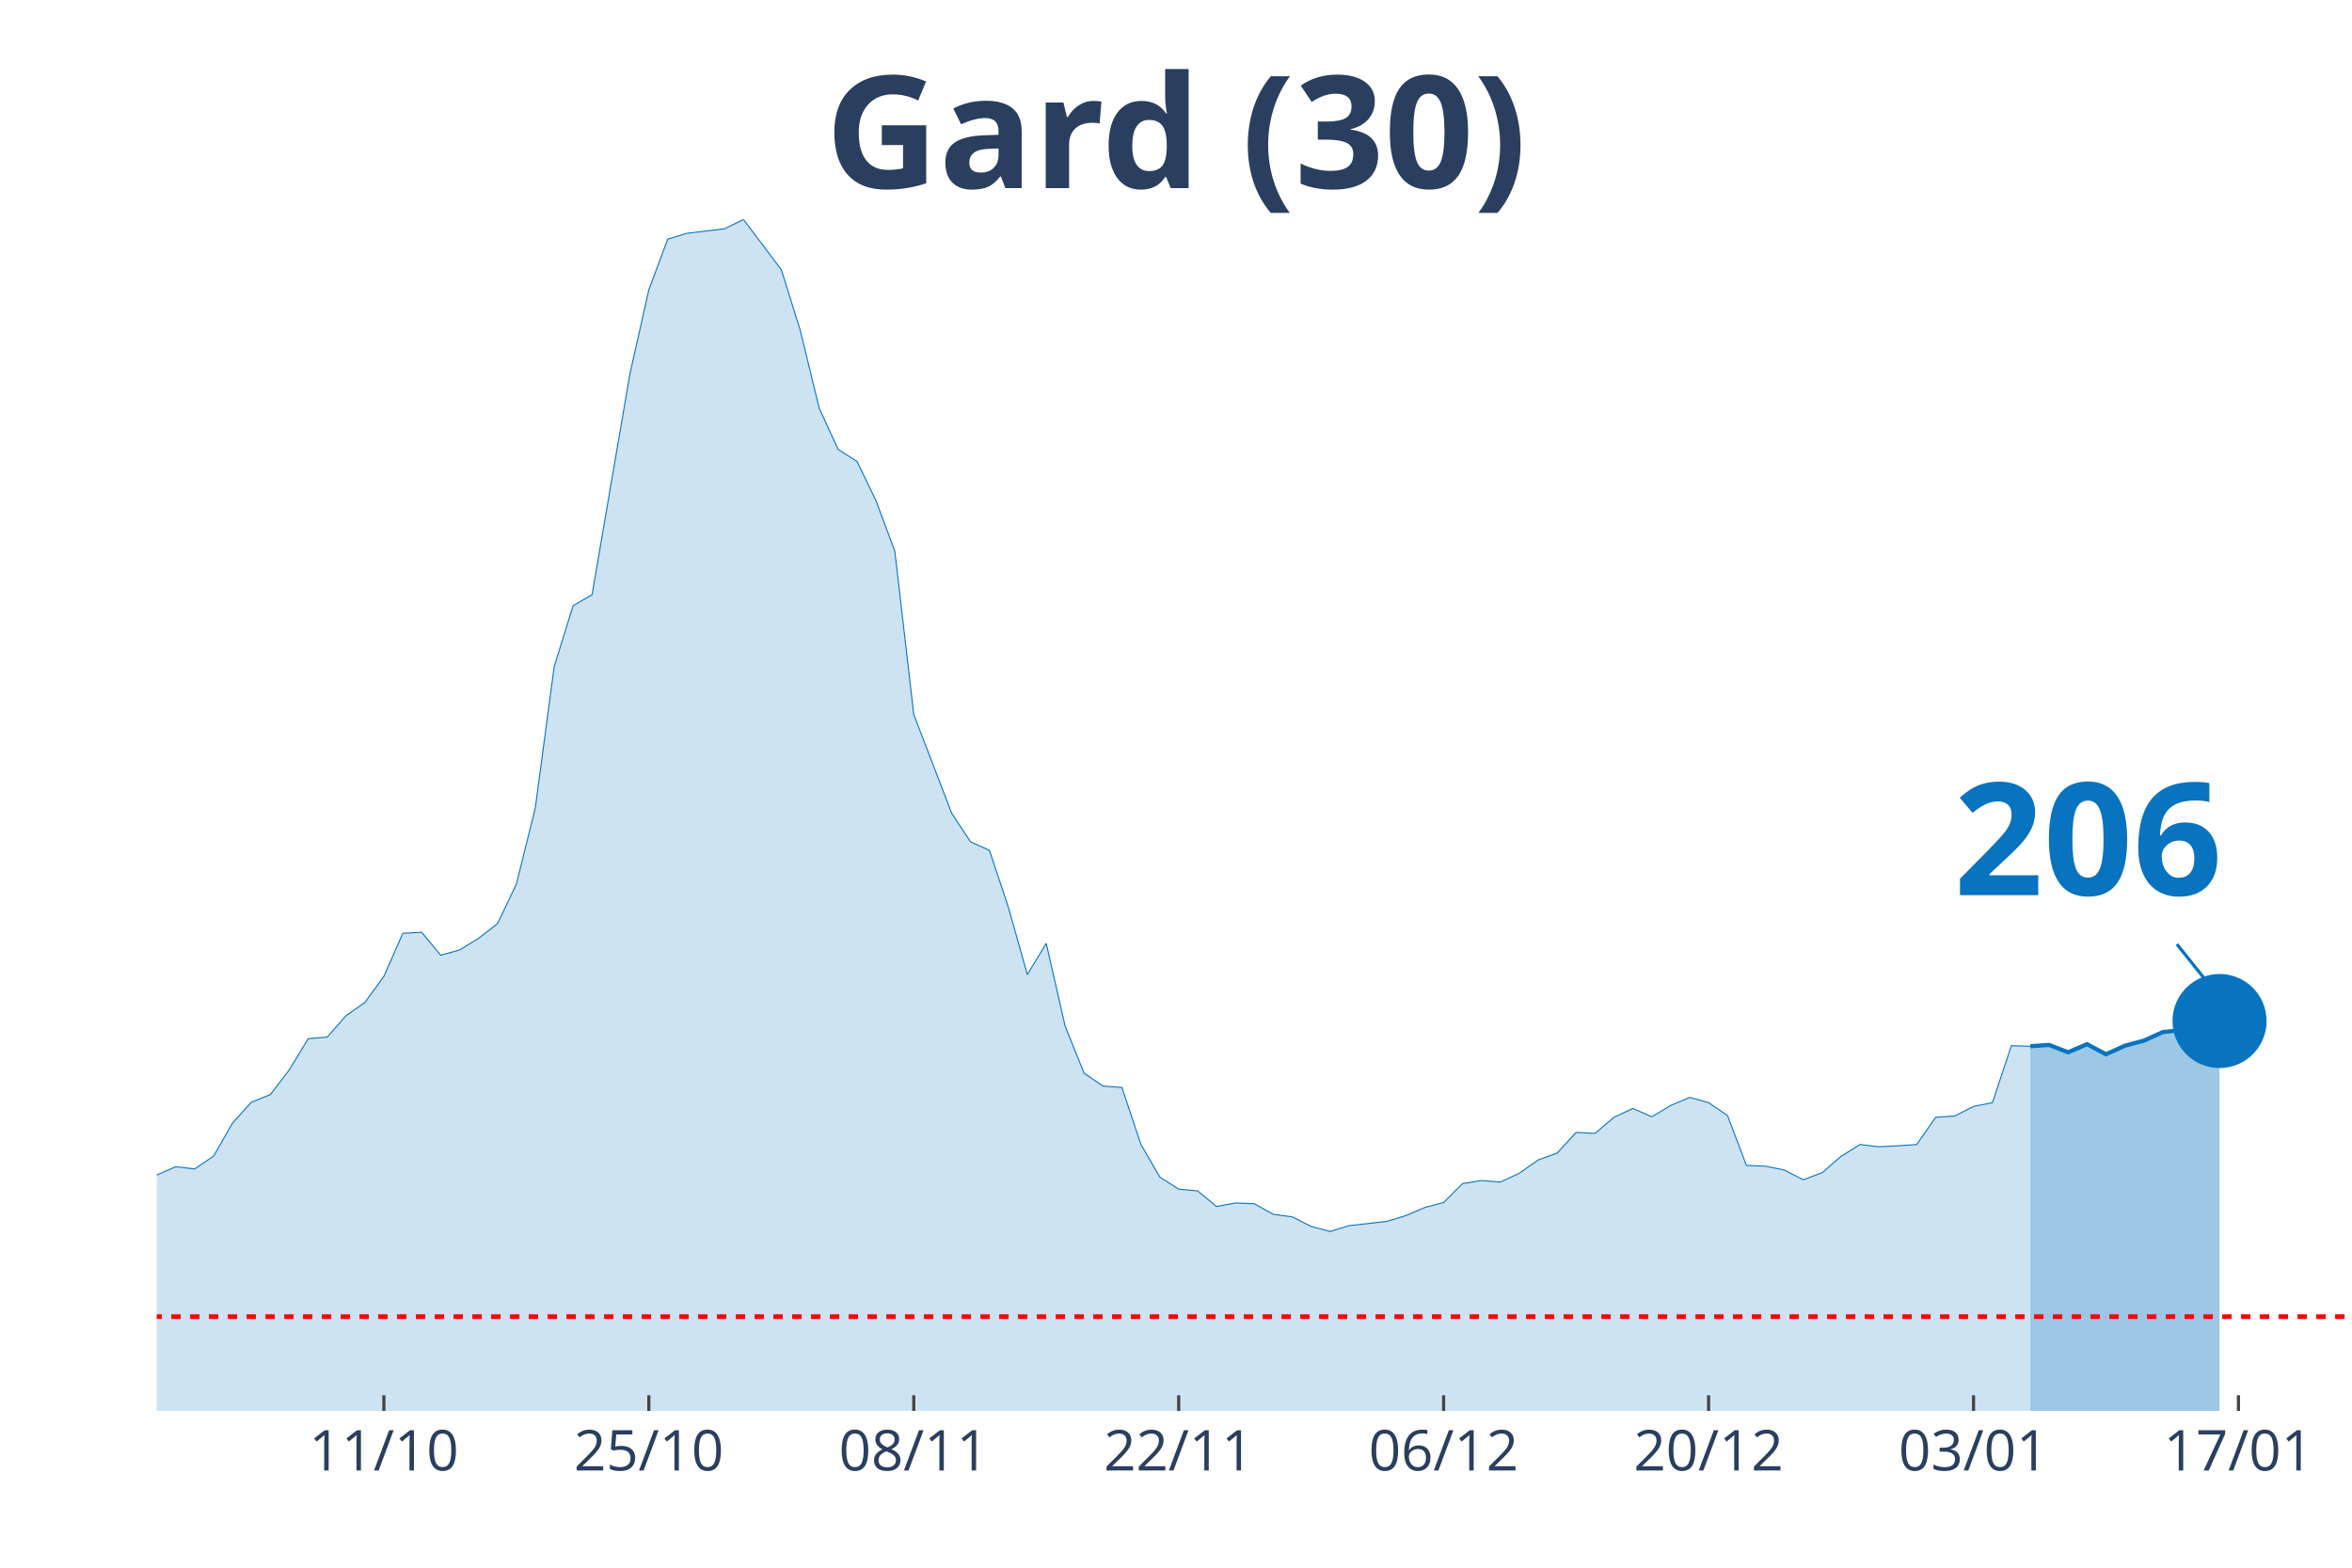
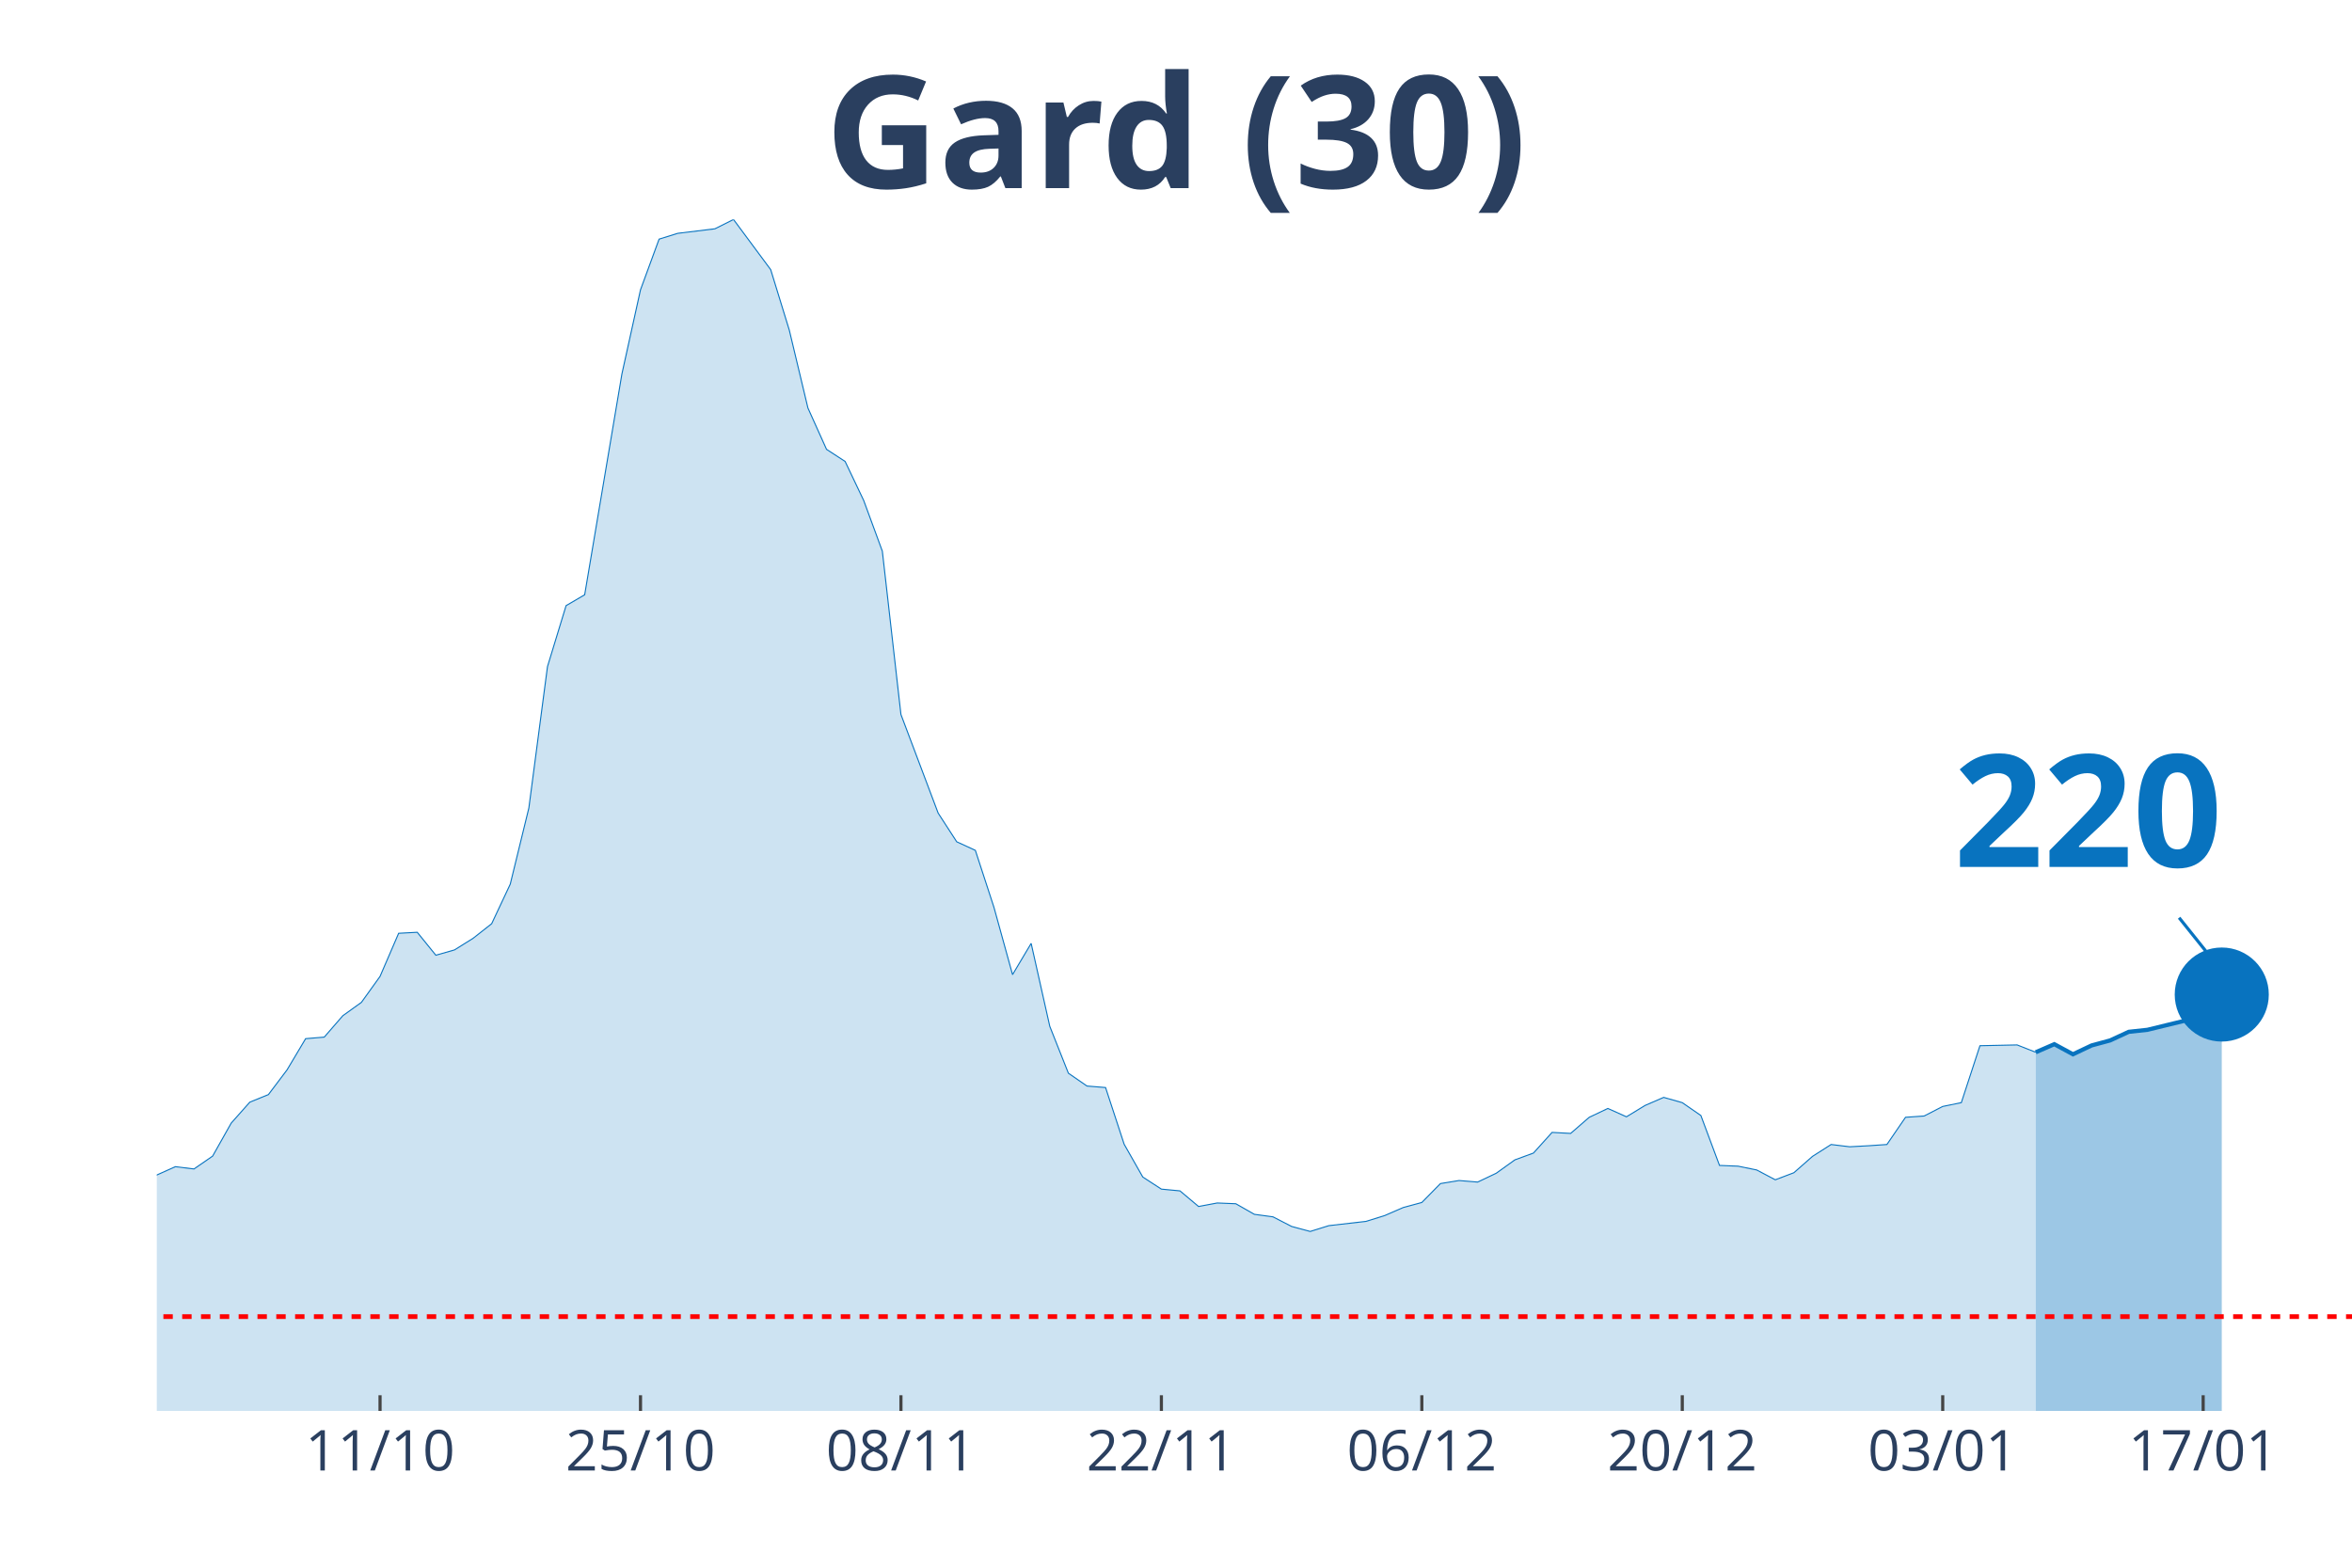
<svg xmlns="http://www.w3.org/2000/svg" class="main-svg" width="1125" height="750" style="" viewBox="0 0 750 500">
  <rect x="0" y="0" width="750" height="500" style="fill: rgb(0, 0, 0); fill-opacity: 0;" />
-   <defs id="defs-75340e">
+   <defs id="defs-2b3df0">
    <g class="clips">
-       <clipPath id="clip75340exyplot" class="plotclip">
+       <clipPath id="clip2b3df0xyplot" class="plotclip">
        <rect width="700" height="380" />
      </clipPath>
-       <clipPath class="axesclip" id="clip75340ex">
+       <clipPath class="axesclip" id="clip2b3df0x">
        <rect x="50" y="0" width="700" height="500" />
      </clipPath>
-       <clipPath class="axesclip" id="clip75340ey">
+       <clipPath class="axesclip" id="clip2b3df0y">
        <rect x="0" y="70" width="750" height="380" />
      </clipPath>
-       <clipPath class="axesclip" id="clip75340exy">
+       <clipPath class="axesclip" id="clip2b3df0xy">
        <rect x="50" y="70" width="700" height="380" />
      </clipPath>
    </g>
    <g class="gradients" />
  </defs>
  <g class="bglayer">
    <rect class="bg" x="50" y="70" width="700" height="380" style="fill: rgb(0, 0, 0); fill-opacity: 0; stroke-width: 0;" />
  </g>
  <g class="layer-below">
    <g class="imagelayer" />
    <g class="shapelayer" />
  </g>
  <g class="cartesianlayer">
    <g class="subplot xy">
      <g class="layer-subplot">
        <g class="shapelayer" />
        <g class="imagelayer" />
      </g>
      <g class="gridlayer">
        <g class="x">
-           <path class="xgrid crisp" transform="translate(122.41,0)" d="M0,70v380" style="stroke: rgb(255, 255, 255); stroke-opacity: 1; stroke-width: 1px;" />
-           <path class="xgrid crisp" transform="translate(206.9,0)" d="M0,70v380" style="stroke: rgb(255, 255, 255); stroke-opacity: 1; stroke-width: 1px;" />
-           <path class="xgrid crisp" transform="translate(291.38,0)" d="M0,70v380" style="stroke: rgb(255, 255, 255); stroke-opacity: 1; stroke-width: 1px;" />
-           <path class="xgrid crisp" transform="translate(375.86,0)" d="M0,70v380" style="stroke: rgb(255, 255, 255); stroke-opacity: 1; stroke-width: 1px;" />
-           <path class="xgrid crisp" transform="translate(460.34,0)" d="M0,70v380" style="stroke: rgb(255, 255, 255); stroke-opacity: 1; stroke-width: 1px;" />
-           <path class="xgrid crisp" transform="translate(544.83,0)" d="M0,70v380" style="stroke: rgb(255, 255, 255); stroke-opacity: 1; stroke-width: 1px;" />
-           <path class="xgrid crisp" transform="translate(629.31,0)" d="M0,70v380" style="stroke: rgb(255, 255, 255); stroke-opacity: 1; stroke-width: 1px;" />
-           <path class="xgrid crisp" transform="translate(713.79,0)" d="M0,70v380" style="stroke: rgb(255, 255, 255); stroke-opacity: 1; stroke-width: 1px;" />
+           <path class="xgrid crisp" transform="translate(121.19,0)" d="M0,70v380" style="stroke: rgb(255, 255, 255); stroke-opacity: 1; stroke-width: 1px;" />
+           <path class="xgrid crisp" transform="translate(204.24,0)" d="M0,70v380" style="stroke: rgb(255, 255, 255); stroke-opacity: 1; stroke-width: 1px;" />
+           <path class="xgrid crisp" transform="translate(287.29,0)" d="M0,70v380" style="stroke: rgb(255, 255, 255); stroke-opacity: 1; stroke-width: 1px;" />
+           <path class="xgrid crisp" transform="translate(370.34,0)" d="M0,70v380" style="stroke: rgb(255, 255, 255); stroke-opacity: 1; stroke-width: 1px;" />
+           <path class="xgrid crisp" transform="translate(453.39,0)" d="M0,70v380" style="stroke: rgb(255, 255, 255); stroke-opacity: 1; stroke-width: 1px;" />
+           <path class="xgrid crisp" transform="translate(536.44,0)" d="M0,70v380" style="stroke: rgb(255, 255, 255); stroke-opacity: 1; stroke-width: 1px;" />
+           <path class="xgrid crisp" transform="translate(619.49,0)" d="M0,70v380" style="stroke: rgb(255, 255, 255); stroke-opacity: 1; stroke-width: 1px;" />
+           <path class="xgrid crisp" transform="translate(702.54,0)" d="M0,70v380" style="stroke: rgb(255, 255, 255); stroke-opacity: 1; stroke-width: 1px;" />
        </g>
        <g class="y" />
      </g>
      <g class="zerolinelayer" />
      <path class="xlines-below" />
      <path class="ylines-below" />
      <g class="overlines-below" />
      <g class="xaxislayer-below" />
      <g class="yaxislayer-below" />
      <g class="overaxes-below" />
-       <g class="plot" transform="translate(50, 70)" clip-path="url('#clip75340exyplot')">
+       <g class="plot" transform="translate(50, 70)" clip-path="url('#clip2b3df0xyplot')">
        <g class="scatterlayer mlayer">
-           <g class="trace scatter tracedf45dc" style="stroke-miterlimit: 2;">
+           <g class="trace scatter traceb77e24" style="stroke-miterlimit: 2;">
            <g class="fills">
              <g>
-                 <path class="js-fill" d="M597.41,380L-820.69,380L-820.69,374.45L-760.34,376.14L-754.31,376.3L-687.93,371L-681.9,370.43L-657.76,369.79L-651.72,372.12L-615.52,376.86L-609.48,376.22L-506.9,378.15L-500.86,378.15L-398.28,373.65L-392.24,373.57L-313.79,368.42L-307.76,366.9L-211.21,350.74L-205.17,350.66L-187.07,347.92L-181.03,344.31L-168.97,338.84L-162.93,337.72L-138.79,335.38L-132.76,333.37L-126.72,332.01L-120.69,332.81L-114.66,333.45L-108.62,331.85L-102.59,332.41L-96.55,328.23L-90.52,327.26L-84.48,324.45L-78.45,322.04L-72.41,321.8L-66.38,316.73L-60.34,314.56L-54.31,313.84L-48.28,314.56L-42.24,316.81L-36.21,315.85L-30.17,314.72L-24.14,315.85L-18.1,316.41L-12.07,317.94L0,304.76L6.03,302.1L12.07,302.83L18.1,298.73L24.14,288.2L30.17,281.52L36.21,279.11L42.24,271.23L48.28,261.27L54.31,260.78L60.34,253.95L66.38,249.69L72.41,241.41L78.45,227.66L84.48,227.34L90.52,234.66L96.55,232.97L102.59,229.27L108.62,224.61L114.66,211.99L120.69,187.71L126.72,142.61L132.76,123.16L138.79,119.7L150.86,49.28L156.9,22.43L162.93,6.27L168.97,4.42L181.03,2.97L187.07,0L199.14,16L205.17,35.29L211.21,60.13L217.24,73.31L223.28,77.17L229.31,89.63L235.34,105.79L241.38,157.88L253.45,189.32L259.48,198.48L265.52,201.21L271.55,219.38L277.59,240.85L283.62,230.88L289.66,257.33L295.69,272.28L301.72,276.38L307.76,276.86L313.79,294.95L319.83,305.4L325.86,309.26L331.9,309.82L337.93,314.8L343.97,313.68L350,313.92L356.03,317.3L362.07,318.1L368.1,321.16L374.14,322.76L380.17,320.91L392.24,319.55L398.28,317.7L404.31,315.13L410.34,313.52L416.38,307.49L422.41,306.52L428.45,307.01L434.48,304.19L440.52,299.93L446.55,297.76L452.59,291.17L458.62,291.49L464.66,286.35L470.69,283.53L476.72,286.19L482.76,282.57L488.79,280L494.83,281.68L500.86,285.78L506.9,301.7L512.93,301.94L518.97,303.15L525,306.28L531.03,304.03L537.07,298.81L543.1,295.03L549.14,295.75L555.17,295.43L561.21,295.03L567.24,286.35L573.28,285.94L579.31,282.89L585.34,281.68L591.38,263.52L597.41,263.68" style="fill: rgb(8, 115, 191); fill-opacity: 0.2; stroke-width: 0;" />
+                 <path class="js-fill" d="M599.15,380L-806.78,380L-806.78,374.45L-753.39,376.62L-747.46,376.14L-676.27,371L-670.34,370.43L-646.61,369.79L-640.68,372.12L-605.08,376.86L-599.15,376.22L-498.31,378.15L-492.37,378.15L-397.46,372.93L-391.53,373.65L-314.41,368.99L-308.47,368.42L-278.81,362.96L-272.88,362.39L-255.08,356.2L-249.15,355.88L-219.49,351.78L-213.56,351.62L-183.9,347.92L-177.97,344.31L-166.1,338.84L-160.17,337.72L-142.37,333.94L-136.44,335.38L-124.58,332.01L-118.64,332.81L-112.71,333.45L-106.78,331.85L-100.85,332.41L-94.92,328.23L-88.98,327.26L-83.05,324.45L-77.12,322.04L-71.19,321.8L-65.25,316.73L-59.32,314.56L-53.39,313.84L-47.46,314.56L-41.53,316.81L-35.59,315.85L-29.66,314.72L-23.73,315.85L-17.8,316.41L-11.86,317.94L0,304.76L5.93,302.1L11.86,302.83L17.8,298.73L23.73,288.2L29.66,281.52L35.59,279.11L41.53,271.23L47.46,261.27L53.39,260.78L59.32,253.95L65.25,249.69L71.19,241.41L77.12,227.66L83.05,227.34L88.98,234.66L94.92,232.97L100.85,229.27L106.78,224.61L112.71,211.99L118.64,187.71L124.58,142.61L130.51,123.16L136.44,119.7L148.31,49.28L154.24,22.43L160.17,6.27L166.1,4.42L177.97,2.97L183.9,0L195.76,16L201.69,35.29L207.63,60.13L213.56,73.31L219.49,77.17L225.42,89.63L231.36,105.79L237.29,157.88L249.15,189.32L255.08,198.48L261.02,201.21L266.95,219.38L272.88,240.85L278.81,230.88L284.75,257.33L290.68,272.28L296.61,276.38L302.54,276.86L308.47,294.95L314.41,305.4L320.34,309.26L326.27,309.82L332.2,314.8L338.14,313.68L344.07,313.92L350,317.3L355.93,318.1L361.86,321.16L367.8,322.76L373.73,320.91L385.59,319.55L391.53,317.7L397.46,315.13L403.39,313.52L409.32,307.49L415.25,306.52L421.19,307.01L427.12,304.19L433.05,299.93L438.98,297.76L444.92,291.17L450.85,291.49L456.78,286.35L462.71,283.53L468.64,286.19L474.58,282.57L480.51,280L486.44,281.68L492.37,285.78L498.31,301.7L504.24,301.94L510.17,303.15L516.1,306.28L522.03,304.03L527.97,298.81L533.9,295.03L539.83,295.75L545.76,295.43L551.69,295.03L557.63,286.35L563.56,285.94L569.49,282.89L575.42,281.68L581.36,263.52L593.22,263.27L599.15,265.61" style="fill: rgb(8, 115, 191); fill-opacity: 0.2; stroke-width: 0;" />
              </g>
            </g>
            <g class="errorbars" />
            <g class="lines">
-               <path class="js-line" d="M-820.69,374.45L-760.34,376.14L-754.31,376.3L-687.93,371L-681.9,370.43L-657.76,369.79L-651.72,372.12L-615.52,376.86L-609.48,376.22L-506.9,378.15L-500.86,378.15L-398.28,373.65L-392.24,373.57L-313.79,368.42L-307.76,366.9L-211.21,350.74L-205.17,350.66L-187.07,347.92L-181.03,344.31L-168.97,338.84L-162.93,337.72L-138.79,335.38L-132.76,333.37L-126.72,332.01L-120.69,332.81L-114.66,333.45L-108.62,331.85L-102.59,332.41L-96.55,328.23L-90.52,327.26L-84.48,324.45L-78.45,322.04L-72.41,321.8L-66.38,316.73L-60.34,314.56L-54.31,313.84L-48.28,314.56L-42.24,316.81L-36.21,315.85L-30.17,314.72L-24.14,315.85L-18.1,316.41L-12.07,317.94L0,304.76L6.03,302.1L12.07,302.83L18.1,298.73L24.14,288.2L30.17,281.52L36.21,279.11L42.24,271.23L48.28,261.27L54.31,260.78L60.34,253.95L66.38,249.69L72.41,241.41L78.45,227.66L84.48,227.34L90.52,234.66L96.55,232.97L102.59,229.27L108.62,224.61L114.66,211.99L120.69,187.71L126.72,142.61L132.76,123.16L138.79,119.7L150.86,49.28L156.9,22.43L162.93,6.27L168.97,4.42L181.03,2.97L187.07,0L199.14,16L205.17,35.29L211.21,60.13L217.24,73.31L223.28,77.17L229.31,89.63L235.34,105.79L241.38,157.88L253.45,189.32L259.48,198.48L265.52,201.21L271.55,219.38L277.59,240.85L283.62,230.88L289.66,257.33L295.69,272.28L301.72,276.38L307.76,276.86L313.79,294.95L319.83,305.4L325.86,309.26L331.9,309.82L337.93,314.8L343.97,313.68L350,313.92L356.03,317.3L362.07,318.1L368.1,321.16L374.14,322.76L380.17,320.91L392.24,319.55L398.28,317.7L404.31,315.13L410.34,313.52L416.38,307.49L422.41,306.52L428.45,307.01L434.48,304.19L440.52,299.93L446.55,297.76L452.59,291.17L458.62,291.49L464.66,286.35L470.69,283.53L476.72,286.19L482.76,282.57L488.79,280L494.83,281.68L500.86,285.78L506.9,301.7L512.93,301.94L518.97,303.15L525,306.28L531.03,304.03L537.07,298.81L543.1,295.03L549.14,295.75L555.17,295.43L561.21,295.03L567.24,286.35L573.28,285.94L579.31,282.89L585.34,281.68L591.38,263.52L597.41,263.68" style="vector-effect: non-scaling-stroke; fill: none; stroke: rgb(8, 115, 191); stroke-opacity: 1; stroke-width: 0.5px; opacity: 1;" />
+               <path class="js-line" d="M-806.78,374.45L-753.39,376.62L-747.46,376.14L-676.27,371L-670.34,370.43L-646.61,369.79L-640.68,372.12L-605.08,376.86L-599.15,376.22L-498.31,378.15L-492.37,378.15L-397.46,372.93L-391.53,373.65L-314.41,368.99L-308.47,368.42L-278.81,362.96L-272.88,362.39L-255.08,356.2L-249.15,355.88L-219.49,351.78L-213.56,351.62L-183.9,347.92L-177.97,344.31L-166.1,338.84L-160.17,337.72L-142.37,333.94L-136.44,335.38L-124.58,332.01L-118.64,332.81L-112.71,333.45L-106.78,331.85L-100.85,332.41L-94.92,328.23L-88.98,327.26L-83.05,324.45L-77.12,322.04L-71.19,321.8L-65.25,316.73L-59.32,314.56L-53.39,313.84L-47.46,314.56L-41.53,316.81L-35.59,315.85L-29.66,314.72L-23.73,315.85L-17.8,316.41L-11.86,317.94L0,304.76L5.93,302.1L11.86,302.83L17.8,298.73L23.73,288.2L29.66,281.52L35.59,279.11L41.53,271.23L47.46,261.27L53.39,260.78L59.32,253.95L65.25,249.69L71.19,241.41L77.12,227.66L83.05,227.34L88.98,234.66L94.92,232.97L100.85,229.27L106.78,224.61L112.71,211.99L118.64,187.71L124.58,142.61L130.51,123.16L136.44,119.7L148.31,49.28L154.24,22.43L160.17,6.27L166.1,4.42L177.97,2.97L183.9,0L195.76,16L201.69,35.29L207.63,60.13L213.56,73.31L219.49,77.17L225.42,89.63L231.36,105.79L237.29,157.88L249.15,189.32L255.08,198.48L261.02,201.21L266.95,219.38L272.88,240.85L278.81,230.88L284.75,257.33L290.68,272.28L296.61,276.38L302.54,276.86L308.47,294.95L314.41,305.4L320.34,309.26L326.27,309.82L332.2,314.8L338.14,313.68L344.07,313.92L350,317.3L355.93,318.1L361.86,321.16L367.8,322.76L373.73,320.91L385.59,319.55L391.53,317.7L397.46,315.13L403.39,313.52L409.32,307.49L415.25,306.52L421.19,307.01L427.12,304.19L433.05,299.93L438.98,297.76L444.92,291.17L450.85,291.49L456.78,286.35L462.71,283.53L468.64,286.19L474.58,282.57L480.51,280L486.44,281.68L492.37,285.78L498.31,301.7L504.24,301.94L510.17,303.15L516.1,306.28L522.03,304.03L527.97,298.81L533.9,295.03L539.83,295.75L545.76,295.43L551.69,295.03L557.63,286.35L563.56,285.94L569.49,282.89L575.42,281.68L581.36,263.52L593.22,263.27L599.15,265.61" style="vector-effect: non-scaling-stroke; fill: none; stroke: rgb(8, 115, 191); stroke-opacity: 1; stroke-width: 0.5px; opacity: 1;" />
            </g>
            <g class="points" />
            <g class="text" />
          </g>
-           <g class="trace scatter tracedb4e0c" style="stroke-miterlimit: 2;">
+           <g class="trace scatter trace541b56" style="stroke-miterlimit: 2;">
            <g class="fills">
              <g>
-                 <path class="js-fill" d="M657.76,380L597.41,380L597.41,263.68L603.45,263.27L609.48,265.61L615.52,263.03L621.55,266.25L627.59,263.52L633.62,261.91L639.66,259.17L645.69,258.53L657.76,255.64" style="fill: rgb(8, 115, 191); fill-opacity: 0.4; stroke-width: 0;" />
+                 <path class="js-fill" d="M658.47,380L599.15,380L599.15,265.61L605.08,263.03L611.02,266.25L616.95,263.44L622.88,261.83L628.81,259.09L634.75,258.45L646.61,255.56L652.54,251.54L658.47,247.2" style="fill: rgb(8, 115, 191); fill-opacity: 0.4; stroke-width: 0;" />
              </g>
            </g>
            <g class="errorbars" />
            <g class="lines">
-               <path class="js-line" d="M597.41,263.68L603.45,263.27L609.48,265.61L615.52,263.03L621.55,266.25L627.59,263.52L633.62,261.91L639.66,259.17L645.69,258.53L657.76,255.64" style="vector-effect: non-scaling-stroke; fill: none; stroke: rgb(8, 115, 191); stroke-opacity: 1; stroke-width: 2px; opacity: 1;" />
+               <path class="js-line" d="M599.15,265.61L605.08,263.03L611.02,266.25L616.95,263.44L622.88,261.83L628.81,259.09L634.75,258.45L646.61,255.56L652.54,251.54L658.47,247.2" style="vector-effect: non-scaling-stroke; fill: none; stroke: rgb(8, 115, 191); stroke-opacity: 1; stroke-width: 2px; opacity: 1;" />
            </g>
            <g class="points" />
            <g class="text" />
          </g>
-           <g class="trace scatter trace0d0a91" style="stroke-miterlimit: 2; opacity: 1;">
+           <g class="trace scatter trace2809a4" style="stroke-miterlimit: 2; opacity: 1;">
            <g class="fills" />
            <g class="errorbars" />
            <g class="lines" />
            <g class="points">
-               <path class="point" transform="translate(657.76,255.64)" d="M15,0A15,15 0 1,1 0,-15A15,15 0 0,1 15,0Z" style="opacity: 1; stroke-width: 0px; fill: rgb(8, 115, 191); fill-opacity: 1;" />
+               <path class="point" transform="translate(658.47,247.2)" d="M15,0A15,15 0 1,1 0,-15A15,15 0 0,1 15,0Z" style="opacity: 1; stroke-width: 0px; fill: rgb(8, 115, 191); fill-opacity: 1;" />
            </g>
            <g class="text" />
          </g>
        </g>
      </g>
      <g class="overplot" />
      <path class="xlines-above crisp" style="fill: none; stroke-width: 1px; stroke: rgb(0, 0, 0); stroke-opacity: 0;" d="" />
      <path class="ylines-above crisp" style="fill: none;" d="M0,0" />
      <g class="overlines-above" />
      <g class="xaxislayer-above">
-         <path class="xtick ticks crisp" d="M0,450v-5" transform="translate(122.41,0)" style="stroke: rgb(68, 68, 68); stroke-opacity: 1; stroke-width: 1px;" />
-         <path class="xtick ticks crisp" d="M0,450v-5" transform="translate(206.9,0)" style="stroke: rgb(68, 68, 68); stroke-opacity: 1; stroke-width: 1px;" />
-         <path class="xtick ticks crisp" d="M0,450v-5" transform="translate(291.38,0)" style="stroke: rgb(68, 68, 68); stroke-opacity: 1; stroke-width: 1px;" />
-         <path class="xtick ticks crisp" d="M0,450v-5" transform="translate(375.86,0)" style="stroke: rgb(68, 68, 68); stroke-opacity: 1; stroke-width: 1px;" />
-         <path class="xtick ticks crisp" d="M0,450v-5" transform="translate(460.34,0)" style="stroke: rgb(68, 68, 68); stroke-opacity: 1; stroke-width: 1px;" />
-         <path class="xtick ticks crisp" d="M0,450v-5" transform="translate(544.83,0)" style="stroke: rgb(68, 68, 68); stroke-opacity: 1; stroke-width: 1px;" />
-         <path class="xtick ticks crisp" d="M0,450v-5" transform="translate(629.31,0)" style="stroke: rgb(68, 68, 68); stroke-opacity: 1; stroke-width: 1px;" />
-         <path class="xtick ticks crisp" d="M0,450v-5" transform="translate(713.79,0)" style="stroke: rgb(68, 68, 68); stroke-opacity: 1; stroke-width: 1px;" />
+         <path class="xtick ticks crisp" d="M0,450v-5" transform="translate(121.19,0)" style="stroke: rgb(68, 68, 68); stroke-opacity: 1; stroke-width: 1px;" />
+         <path class="xtick ticks crisp" d="M0,450v-5" transform="translate(204.24,0)" style="stroke: rgb(68, 68, 68); stroke-opacity: 1; stroke-width: 1px;" />
+         <path class="xtick ticks crisp" d="M0,450v-5" transform="translate(287.29,0)" style="stroke: rgb(68, 68, 68); stroke-opacity: 1; stroke-width: 1px;" />
+         <path class="xtick ticks crisp" d="M0,450v-5" transform="translate(370.34,0)" style="stroke: rgb(68, 68, 68); stroke-opacity: 1; stroke-width: 1px;" />
+         <path class="xtick ticks crisp" d="M0,450v-5" transform="translate(453.39,0)" style="stroke: rgb(68, 68, 68); stroke-opacity: 1; stroke-width: 1px;" />
+         <path class="xtick ticks crisp" d="M0,450v-5" transform="translate(536.44,0)" style="stroke: rgb(68, 68, 68); stroke-opacity: 1; stroke-width: 1px;" />
+         <path class="xtick ticks crisp" d="M0,450v-5" transform="translate(619.49,0)" style="stroke: rgb(68, 68, 68); stroke-opacity: 1; stroke-width: 1px;" />
+         <path class="xtick ticks crisp" d="M0,450v-5" transform="translate(702.54,0)" style="stroke: rgb(68, 68, 68); stroke-opacity: 1; stroke-width: 1px;" />
        <g class="xtick">
-           <text text-anchor="middle" x="0" y="469" transform="translate(122.41,0)" style="font-family: 'Open Sans', verdana, arial, sans-serif; font-size: 18px; fill: rgb(42, 63, 95); fill-opacity: 1; white-space: pre;">11/10</text>
+           <text text-anchor="middle" x="0" y="469" transform="translate(121.19,0)" style="font-family: 'Open Sans', verdana, arial, sans-serif; font-size: 18px; fill: rgb(42, 63, 95); fill-opacity: 1; white-space: pre;">11/10</text>
        </g>
        <g class="xtick">
-           <text text-anchor="middle" x="0" y="469" transform="translate(206.9,0)" style="font-family: 'Open Sans', verdana, arial, sans-serif; font-size: 18px; fill: rgb(42, 63, 95); fill-opacity: 1; white-space: pre;">25/10</text>
+           <text text-anchor="middle" x="0" y="469" transform="translate(204.24,0)" style="font-family: 'Open Sans', verdana, arial, sans-serif; font-size: 18px; fill: rgb(42, 63, 95); fill-opacity: 1; white-space: pre;">25/10</text>
        </g>
        <g class="xtick">
-           <text text-anchor="middle" x="0" y="469" transform="translate(291.38,0)" style="font-family: 'Open Sans', verdana, arial, sans-serif; font-size: 18px; fill: rgb(42, 63, 95); fill-opacity: 1; white-space: pre;">08/11</text>
+           <text text-anchor="middle" x="0" y="469" transform="translate(287.29,0)" style="font-family: 'Open Sans', verdana, arial, sans-serif; font-size: 18px; fill: rgb(42, 63, 95); fill-opacity: 1; white-space: pre;">08/11</text>
        </g>
        <g class="xtick">
-           <text text-anchor="middle" x="0" y="469" transform="translate(375.86,0)" style="font-family: 'Open Sans', verdana, arial, sans-serif; font-size: 18px; fill: rgb(42, 63, 95); fill-opacity: 1; white-space: pre;">22/11</text>
+           <text text-anchor="middle" x="0" y="469" transform="translate(370.34,0)" style="font-family: 'Open Sans', verdana, arial, sans-serif; font-size: 18px; fill: rgb(42, 63, 95); fill-opacity: 1; white-space: pre;">22/11</text>
        </g>
        <g class="xtick">
-           <text text-anchor="middle" x="0" y="469" transform="translate(460.34,0)" style="font-family: 'Open Sans', verdana, arial, sans-serif; font-size: 18px; fill: rgb(42, 63, 95); fill-opacity: 1; white-space: pre;">06/12</text>
+           <text text-anchor="middle" x="0" y="469" transform="translate(453.39,0)" style="font-family: 'Open Sans', verdana, arial, sans-serif; font-size: 18px; fill: rgb(42, 63, 95); fill-opacity: 1; white-space: pre;">06/12</text>
        </g>
        <g class="xtick">
-           <text text-anchor="middle" x="0" y="469" transform="translate(544.83,0)" style="font-family: 'Open Sans', verdana, arial, sans-serif; font-size: 18px; fill: rgb(42, 63, 95); fill-opacity: 1; white-space: pre;">20/12</text>
+           <text text-anchor="middle" x="0" y="469" transform="translate(536.44,0)" style="font-family: 'Open Sans', verdana, arial, sans-serif; font-size: 18px; fill: rgb(42, 63, 95); fill-opacity: 1; white-space: pre;">20/12</text>
        </g>
        <g class="xtick">
-           <text text-anchor="middle" x="0" y="469" transform="translate(629.31,0)" style="font-family: 'Open Sans', verdana, arial, sans-serif; font-size: 18px; fill: rgb(42, 63, 95); fill-opacity: 1; white-space: pre;">03/01</text>
+           <text text-anchor="middle" x="0" y="469" transform="translate(619.49,0)" style="font-family: 'Open Sans', verdana, arial, sans-serif; font-size: 18px; fill: rgb(42, 63, 95); fill-opacity: 1; white-space: pre;">03/01</text>
        </g>
        <g class="xtick">
-           <text text-anchor="middle" x="0" y="469" transform="translate(713.79,0)" style="font-family: 'Open Sans', verdana, arial, sans-serif; font-size: 18px; fill: rgb(42, 63, 95); fill-opacity: 1; white-space: pre;">17/01</text>
+           <text text-anchor="middle" x="0" y="469" transform="translate(702.54,0)" style="font-family: 'Open Sans', verdana, arial, sans-serif; font-size: 18px; fill: rgb(42, 63, 95); fill-opacity: 1; white-space: pre;">17/01</text>
        </g>
      </g>
      <g class="yaxislayer-above" />
      <g class="overaxes-above" />
    </g>
  </g>
  <g class="polarlayer" />
  <g class="ternarylayer" />
  <g class="geolayer" />
  <g class="funnelarealayer" />
  <g class="pielayer" />
  <g class="treemaplayer" />
  <g class="sunburstlayer" />
  <g class="glimages" />
-   <defs id="topdefs-75340e">
+   <defs id="topdefs-2b3df0">
    <g class="clips" />
  </defs>
  <g class="layer-above">
    <g class="imagelayer" />
    <g class="shapelayer">
-       <path data-index="0" fill-rule="evenodd" d="M-3341.38,419.92L1069.83,419.92" clip-path="url('#clip75340exy')" style="opacity: 1; stroke: rgb(255, 0, 0); stroke-opacity: 1; fill: rgb(0, 0, 0); fill-opacity: 0; stroke-dasharray: 3px, 3px; stroke-width: 1.5px;" />
+       <path data-index="0" fill-rule="evenodd" d="M-3283.9,419.92L1052.54,419.92" clip-path="url('#clip2b3df0xy')" style="opacity: 1; stroke: rgb(255, 0, 0); stroke-opacity: 1; fill: rgb(0, 0, 0); fill-opacity: 0; stroke-dasharray: 3px, 3px; stroke-width: 1.5px;" />
    </g>
  </g>
  <g class="infolayer">
    <g class="g-gtitle">
      <text class="gtitle" x="375" y="25" text-anchor="middle" dy="0.7em" style="font-family: 'Open Sans', verdana, arial, sans-serif; font-size: 50px; fill: rgb(42, 63, 95); opacity: 1; font-weight: normal; white-space: pre;">
        <tspan style="font-weight:bold">Gard (30)</tspan>
      </text>
    </g>
    <g class="g-xtitle" />
    <g class="annotation" data-index="0" style="opacity: 1;">
-       <g class="annotation-text-g" transform="rotate(0,665.76,265.64)">
-         <g class="cursor-pointer" transform="translate(608, 230)">
+       <g class="annotation-text-g" transform="rotate(0,666.47,257.2)">
+         <g class="cursor-pointer" transform="translate(608, 221)">
          <rect class="bg" x="0.5" y="0.5" width="115" height="71" style="stroke-width: 1px; stroke: rgb(0, 0, 0); stroke-opacity: 0; fill: rgb(255, 255, 255); fill-opacity: 0.6;" />
          <text class="annotation-text" text-anchor="middle" x="57.812" y="55.5" style="font-family: 'Open Sans', verdana, arial, sans-serif; font-size: 50px; fill: rgb(8, 115, 191); fill-opacity: 1; white-space: pre;">
-             <tspan style="font-weight:bold">206 </tspan>
+             <tspan style="font-weight:bold">220 </tspan>
          </text>
        </g>
      </g>
      <g class="annotation-arrow-g" style="opacity: 1;">
-         <path d="M694.16,301.14L705.76,315.64" style="stroke-width: 1px; stroke: rgb(8, 115, 191); stroke-opacity: 1; stroke-dasharray: 0px, 0px, 18.569px, 18.569px;" />
+         <path d="M694.87,292.7L706.47,307.2" style="stroke-width: 1px; stroke: rgb(8, 115, 191); stroke-opacity: 1; stroke-dasharray: 0px, 0px, 18.569px, 18.569px;" />
      </g>
    </g>
  </g>
</svg>
